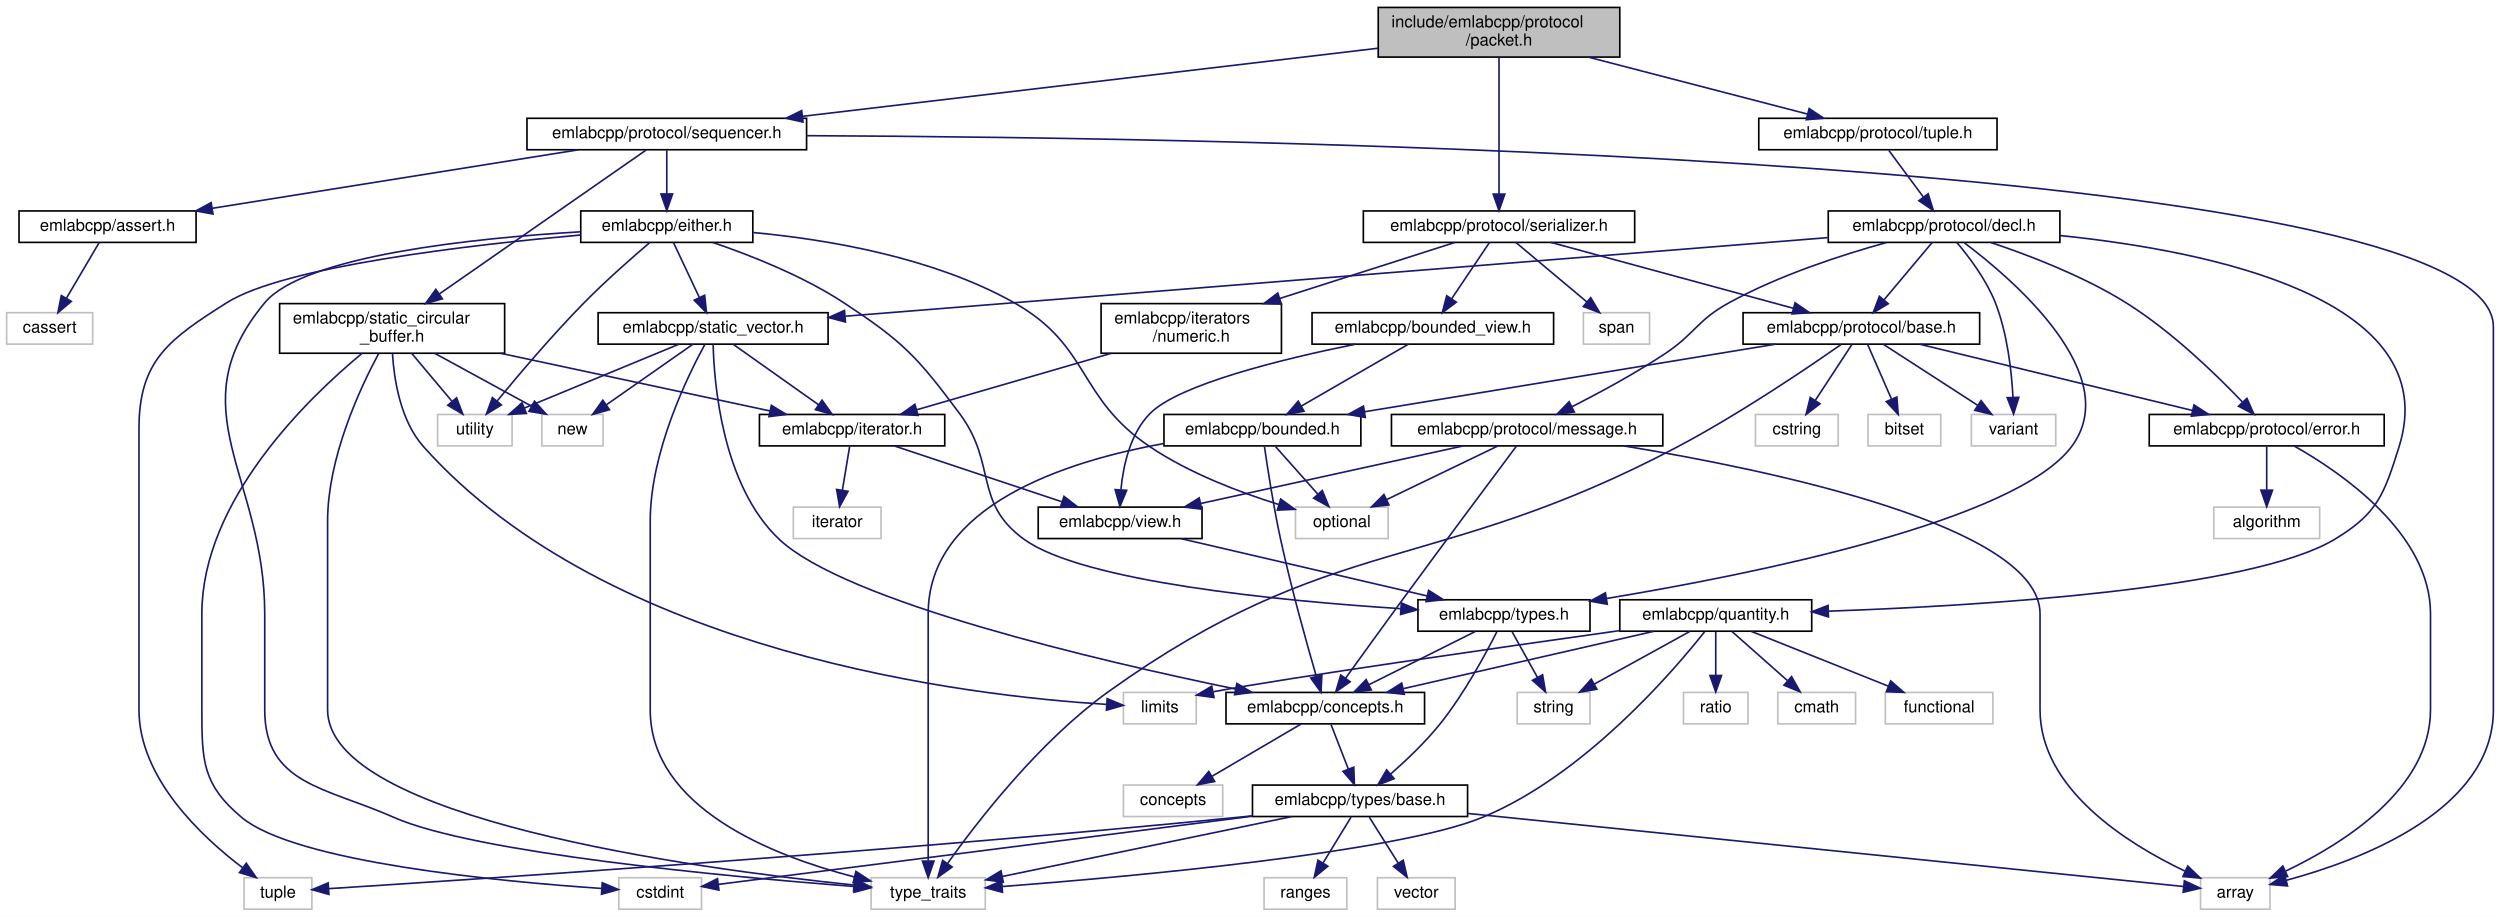
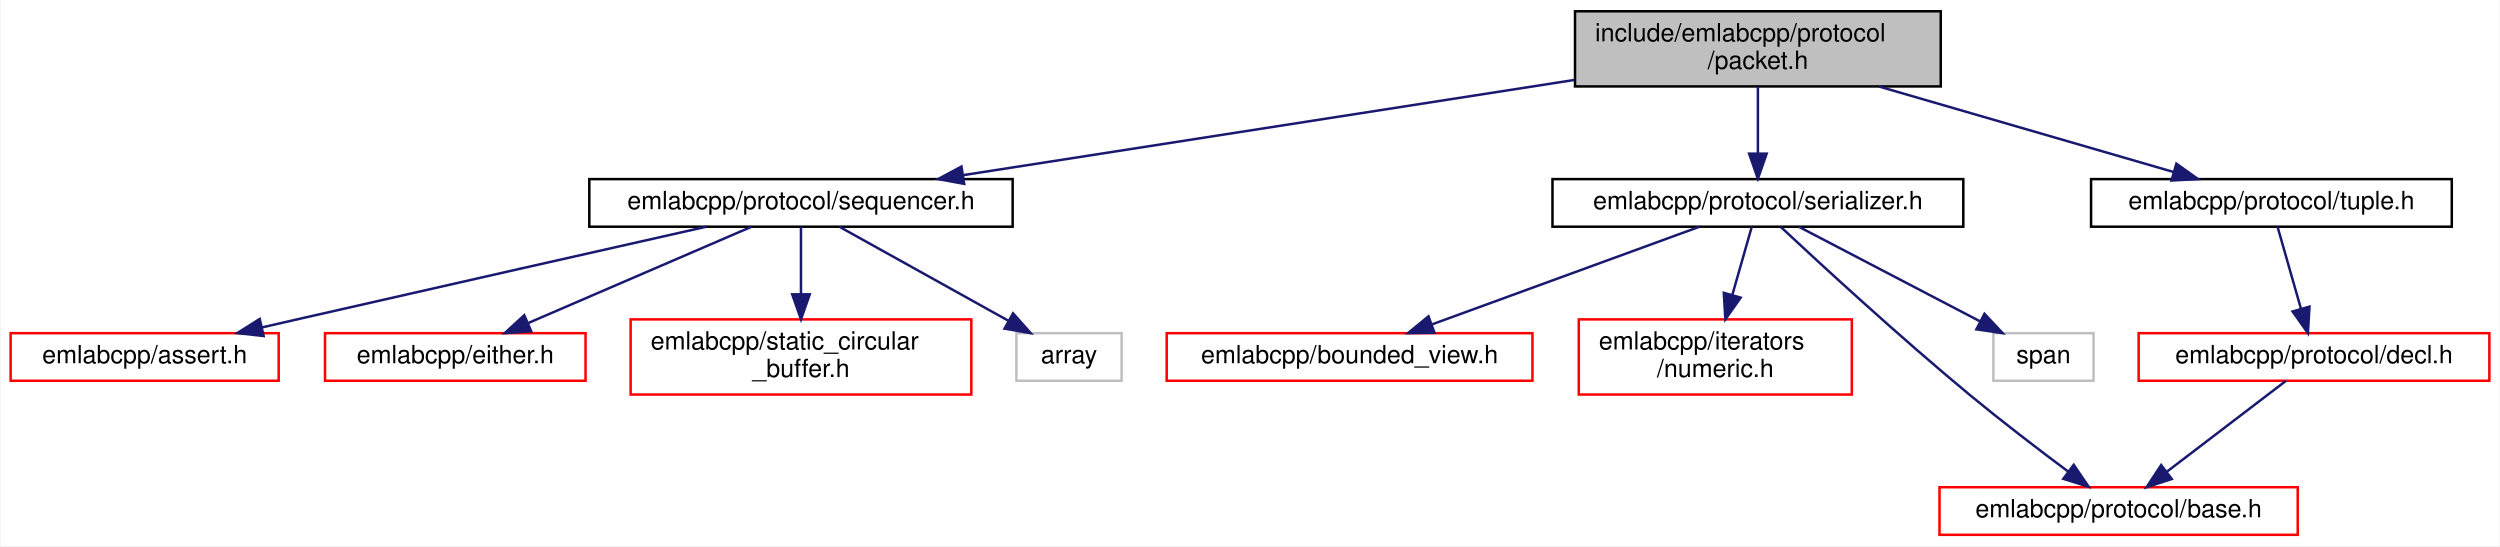
- <svg xmlns="http://www.w3.org/2000/svg" xmlns:xlink="http://www.w3.org/1999/xlink" width="1511pt" height="554pt" viewBox="0.00 0.00 1511.00 554.00">
-   <g id="graph0" class="graph" transform="scale(1 1) rotate(0) translate(4 550)">
-     <polygon fill="white" stroke="transparent" points="-4,4 -4,-550 1507,-550 1507,4 -4,4" />
+ <svg xmlns="http://www.w3.org/2000/svg" xmlns:xlink="http://www.w3.org/1999/xlink" width="998pt" height="218pt" viewBox="0.00 0.00 997.50 218.00">
+   <g id="graph0" class="graph" transform="scale(1 1) rotate(0) translate(4 214)">
+     <polygon fill="white" stroke="transparent" points="-4,4 -4,-214 993.5,-214 993.5,4 -4,4" />
    <g id="node1" class="node">
      <g id="a_node1">
        <a xlink:title=" ">
-           <polygon fill="#bfbfbf" stroke="black" points="829,-515.5 829,-545.5 975,-545.5 975,-515.5 829,-515.5" />
-           <text text-anchor="start" x="837" y="-533.5" font-family="Helvetica,sans-Serif" font-size="10.00">include/emlabcpp/protocol</text>
-           <text text-anchor="middle" x="902" y="-522.5" font-family="Helvetica,sans-Serif" font-size="10.00">/packet.h</text>
+           <polygon fill="#bfbfbf" stroke="black" points="624.5,-179.5 624.5,-209.5 770.5,-209.5 770.5,-179.5 624.5,-179.5" />
+           <text text-anchor="start" x="632.5" y="-197.5" font-family="Helvetica,sans-Serif" font-size="10.00">include/emlabcpp/protocol</text>
+           <text text-anchor="middle" x="697.5" y="-186.5" font-family="Helvetica,sans-Serif" font-size="10.00">/packet.h</text>
        </a>
      </g>
    </g>
    <g id="node2" class="node">
      <g id="a_node2">
        <a xlink:href="sequencer_8h.html" target="_top" xlink:title=" ">
-           <polygon fill="white" stroke="black" points="314.5,-459.5 314.5,-478.5 483.5,-478.5 483.5,-459.5 314.5,-459.5" />
-           <text text-anchor="middle" x="399" y="-466.5" font-family="Helvetica,sans-Serif" font-size="10.00">emlabcpp/protocol/sequencer.h</text>
+           <polygon fill="white" stroke="black" points="231,-123.5 231,-142.5 400,-142.5 400,-123.5 231,-123.5" />
+           <text text-anchor="middle" x="315.5" y="-130.5" font-family="Helvetica,sans-Serif" font-size="10.00">emlabcpp/protocol/sequencer.h</text>
        </a>
      </g>
    </g>
    <g id="edge1" class="edge">
-       <path fill="none" stroke="midnightblue" d="M828.86,-520.85C736.36,-509.91 577.54,-491.12 481.01,-479.7" />
-       <polygon fill="midnightblue" stroke="midnightblue" points="481.35,-476.22 471.01,-478.52 480.53,-483.17 481.35,-476.22" />
+       <path fill="none" stroke="midnightblue" d="M624.3,-182.1C553.72,-171.11 447.94,-154.63 380.33,-144.1" />
+       <polygon fill="midnightblue" stroke="midnightblue" points="380.65,-140.6 370.23,-142.52 379.57,-147.52 380.65,-140.6" />
    </g>
-     <g id="node26" class="node">
-       <g id="a_node26">
+     <g id="node7" class="node">
+       <g id="a_node7">
        <a xlink:href="serializer_8h.html" target="_top" xlink:title=" ">
-           <polygon fill="white" stroke="black" points="820,-403.5 820,-422.5 984,-422.5 984,-403.5 820,-403.5" />
-           <text text-anchor="middle" x="902" y="-410.5" font-family="Helvetica,sans-Serif" font-size="10.00">emlabcpp/protocol/serializer.h</text>
+           <polygon fill="white" stroke="black" points="615.5,-123.5 615.5,-142.5 779.5,-142.5 779.5,-123.5 615.5,-123.5" />
+           <text text-anchor="middle" x="697.5" y="-130.5" font-family="Helvetica,sans-Serif" font-size="10.00">emlabcpp/protocol/serializer.h</text>
        </a>
      </g>
    </g>
-     <g id="edge38" class="edge">
-       <path fill="none" stroke="midnightblue" d="M902,-515.34C902,-494.62 902,-456.02 902,-432.9" />
-       <polygon fill="midnightblue" stroke="midnightblue" points="905.5,-432.67 902,-422.67 898.5,-432.67 905.5,-432.67" />
+     <g id="edge6" class="edge">
+       <path fill="none" stroke="midnightblue" d="M697.5,-179.4C697.5,-171.47 697.5,-161.46 697.5,-152.86" />
+       <polygon fill="midnightblue" stroke="midnightblue" points="701,-152.66 697.5,-142.66 694,-152.66 701,-152.66" />
    </g>
-     <g id="node37" class="node">
-       <g id="a_node37">
+     <g id="node12" class="node">
+       <g id="a_node12">
        <a xlink:href="tuple_8h.html" target="_top" xlink:title=" ">
-           <polygon fill="white" stroke="black" points="1059,-459.5 1059,-478.5 1203,-478.5 1203,-459.5 1059,-459.5" />
-           <text text-anchor="middle" x="1131" y="-466.5" font-family="Helvetica,sans-Serif" font-size="10.00">emlabcpp/protocol/tuple.h</text>
+           <polygon fill="white" stroke="black" points="830.5,-123.5 830.5,-142.5 974.5,-142.5 974.5,-123.5 830.5,-123.5" />
+           <text text-anchor="middle" x="902.5" y="-130.5" font-family="Helvetica,sans-Serif" font-size="10.00">emlabcpp/protocol/tuple.h</text>
        </a>
      </g>
    </g>
-     <g id="edge57" class="edge">
-       <path fill="none" stroke="midnightblue" d="M955.98,-515.47C996.35,-504.99 1050.8,-490.84 1088.19,-481.12" />
-       <polygon fill="midnightblue" stroke="midnightblue" points="1089.46,-484.41 1098.26,-478.51 1087.7,-477.63 1089.46,-484.41" />
+     <g id="edge11" class="edge">
+       <path fill="none" stroke="midnightblue" d="M745.82,-179.47C781.65,-169.08 829.88,-155.08 863.32,-145.37" />
+       <polygon fill="midnightblue" stroke="midnightblue" points="864.56,-148.66 873.19,-142.51 862.61,-141.93 864.56,-148.66" />
    </g>
    <g id="node3" class="node">
      <g id="a_node3">
        <a xlink:href="assert_8h.html" target="_top" xlink:title=" ">
-           <polygon fill="white" stroke="black" points="7.5,-403.5 7.5,-422.5 114.5,-422.5 114.5,-403.5 7.5,-403.5" />
-           <text text-anchor="middle" x="61" y="-410.5" font-family="Helvetica,sans-Serif" font-size="10.00">emlabcpp/assert.h</text>
+           <polygon fill="white" stroke="red" points="0,-62 0,-81 107,-81 107,-62 0,-62" />
+           <text text-anchor="middle" x="53.5" y="-69" font-family="Helvetica,sans-Serif" font-size="10.00">emlabcpp/assert.h</text>
        </a>
      </g>
    </g>
    <g id="edge2" class="edge">
-       <path fill="none" stroke="midnightblue" d="M345.44,-459.44C285.37,-449.85 188.01,-434.29 124.24,-424.1" />
-       <polygon fill="midnightblue" stroke="midnightblue" points="124.73,-420.64 114.31,-422.52 123.63,-427.55 124.73,-420.64" />
+       <path fill="none" stroke="midnightblue" d="M277.71,-123.5C237.67,-114.48 172.62,-99.8 116.5,-87 111.23,-85.8 105.72,-84.54 100.24,-83.28" />
+       <polygon fill="midnightblue" stroke="midnightblue" points="101,-79.86 90.47,-81.03 99.43,-86.68 101,-79.86" />
+     </g>
+     <g id="node4" class="node">
+       <g id="a_node4">
+         <a xlink:href="either_8h.html" target="_top" xlink:title=" ">
+           <polygon fill="white" stroke="red" points="125.5,-62 125.5,-81 229.5,-81 229.5,-62 125.5,-62" />
+           <text text-anchor="middle" x="177.5" y="-69" font-family="Helvetica,sans-Serif" font-size="10.00">emlabcpp/either.h</text>
+         </a>
+       </g>
+     </g>
+     <g id="edge3" class="edge">
+       <path fill="none" stroke="midnightblue" d="M295.73,-123.48C272.36,-113.4 233.29,-96.55 206.5,-85" />
+       <polygon fill="midnightblue" stroke="midnightblue" points="207.8,-81.75 197.24,-81.01 205.03,-88.18 207.8,-81.75" />
    </g>
    <g id="node5" class="node">
      <g id="a_node5">
-         <a xlink:href="either_8h.html" target="_top" xlink:title=" ">
-           <polygon fill="white" stroke="black" points="347,-403.5 347,-422.5 451,-422.5 451,-403.5 347,-403.5" />
-           <text text-anchor="middle" x="399" y="-410.5" font-family="Helvetica,sans-Serif" font-size="10.00">emlabcpp/either.h</text>
+         <a xlink:href="static__circular__buffer_8h.html" target="_top" xlink:title=" ">
+           <polygon fill="white" stroke="red" points="247.5,-56.5 247.5,-86.5 383.5,-86.5 383.5,-56.5 247.5,-56.5" />
+           <text text-anchor="start" x="255.5" y="-74.5" font-family="Helvetica,sans-Serif" font-size="10.00">emlabcpp/static_circular</text>
+           <text text-anchor="middle" x="315.5" y="-63.5" font-family="Helvetica,sans-Serif" font-size="10.00">_buffer.h</text>
        </a>
      </g>
    </g>
    <g id="edge4" class="edge">
-       <path fill="none" stroke="midnightblue" d="M399,-459.08C399,-452.01 399,-441.86 399,-432.99" />
-       <polygon fill="midnightblue" stroke="midnightblue" points="402.5,-432.75 399,-422.75 395.5,-432.75 402.5,-432.75" />
-     </g>
-     <g id="node9" class="node">
-       <g id="a_node9">
-         <a xlink:title=" ">
-           <polygon fill="white" stroke="#bfbfbf" points="1326,-0.5 1326,-19.5 1368,-19.5 1368,-0.5 1326,-0.5" />
-           <text text-anchor="middle" x="1347" y="-7.5" font-family="Helvetica,sans-Serif" font-size="10.00">array</text>
-         </a>
-       </g>
-     </g>
-     <g id="edge37" class="edge">
-       <path fill="none" stroke="midnightblue" d="M483.8,-468C742.31,-466.88 1503,-454.88 1503,-352.5 1503,-352.5 1503,-352.5 1503,-121 1503,-60.43 1423.49,-30.28 1378,-17.99" />
-       <polygon fill="midnightblue" stroke="midnightblue" points="1378.59,-14.53 1368.04,-15.43 1376.86,-21.31 1378.59,-14.53" />
-     </g>
-     <g id="node24" class="node">
-       <g id="a_node24">
-         <a xlink:href="static__circular__buffer_8h.html" target="_top" xlink:title=" ">
-           <polygon fill="white" stroke="black" points="165,-336.5 165,-366.5 301,-366.5 301,-336.5 165,-336.5" />
-           <text text-anchor="start" x="173" y="-354.5" font-family="Helvetica,sans-Serif" font-size="10.00">emlabcpp/static_circular</text>
-           <text text-anchor="middle" x="233" y="-343.5" font-family="Helvetica,sans-Serif" font-size="10.00">_buffer.h</text>
-         </a>
-       </g>
-     </g>
-     <g id="edge30" class="edge">
-       <path fill="none" stroke="midnightblue" d="M386.52,-459.32C360.14,-440.96 298.1,-397.8 261.47,-372.31" />
-       <polygon fill="midnightblue" stroke="midnightblue" points="263.39,-369.38 253.19,-366.55 259.4,-375.13 263.39,-369.38" />
-     </g>
-     <g id="node4" class="node">
-       <g id="a_node4">
-         <a xlink:title=" ">
-           <polygon fill="white" stroke="#bfbfbf" points="0,-342 0,-361 52,-361 52,-342 0,-342" />
-           <text text-anchor="middle" x="26" y="-349" font-family="Helvetica,sans-Serif" font-size="10.00">cassert</text>
-         </a>
-       </g>
-     </g>
-     <g id="edge3" class="edge">
-       <path fill="none" stroke="midnightblue" d="M55.99,-403.48C50.84,-394.73 42.69,-380.87 36.18,-369.81" />
-       <polygon fill="midnightblue" stroke="midnightblue" points="39.09,-367.85 31.01,-361.01 33.06,-371.4 39.09,-367.85" />
+       <path fill="none" stroke="midnightblue" d="M315.5,-123.48C315.5,-116.47 315.5,-106.19 315.5,-96.7" />
+       <polygon fill="midnightblue" stroke="midnightblue" points="319,-96.52 315.5,-86.52 312,-96.52 319,-96.52" />
    </g>
    <g id="node6" class="node">
      <g id="a_node6">
-         <a xlink:href="static__vector_8h.html" target="_top" xlink:title=" ">
-           <polygon fill="white" stroke="black" points="357.5,-342 357.5,-361 496.5,-361 496.5,-342 357.5,-342" />
-           <text text-anchor="middle" x="427" y="-349" font-family="Helvetica,sans-Serif" font-size="10.00">emlabcpp/static_vector.h</text>
+         <a xlink:title=" ">
+           <polygon fill="white" stroke="#bfbfbf" points="401.5,-62 401.5,-81 443.5,-81 443.5,-62 401.5,-62" />
+           <text text-anchor="middle" x="422.5" y="-69" font-family="Helvetica,sans-Serif" font-size="10.00">array</text>
        </a>
      </g>
    </g>
    <g id="edge5" class="edge">
-       <path fill="none" stroke="midnightblue" d="M403.01,-403.48C407.09,-394.82 413.52,-381.15 418.7,-370.15" />
-       <polygon fill="midnightblue" stroke="midnightblue" points="421.9,-371.55 423,-361.01 415.57,-368.57 421.9,-371.55" />
-     </g>
-     <g id="node12" class="node">
-       <g id="a_node12">
-         <a xlink:title=" ">
-           <polygon fill="white" stroke="#bfbfbf" points="143.5,-0.5 143.5,-19.5 184.5,-19.5 184.5,-0.5 143.5,-0.5" />
-           <text text-anchor="middle" x="164" y="-7.5" font-family="Helvetica,sans-Serif" font-size="10.00">tuple</text>
-         </a>
-       </g>
-     </g>
-     <g id="edge27" class="edge">
-       <path fill="none" stroke="midnightblue" d="M346.93,-407.97C279.85,-401.98 167.72,-389 133,-367 98.21,-344.96 80,-332.18 80,-291 80,-291 80,-291 80,-121 80,-79.73 117.81,-44.32 142.69,-25.49" />
-       <polygon fill="midnightblue" stroke="midnightblue" points="144.85,-28.25 150.88,-19.54 140.73,-22.59 144.85,-28.25" />
-     </g>
-     <g id="node13" class="node">
-       <g id="a_node13">
-         <a xlink:title=" ">
-           <polygon fill="white" stroke="#bfbfbf" points="522.5,-0.5 522.5,-19.5 591.5,-19.5 591.5,-0.5 522.5,-0.5" />
-           <text text-anchor="middle" x="557" y="-7.5" font-family="Helvetica,sans-Serif" font-size="10.00">type_traits</text>
-         </a>
-       </g>
-     </g>
-     <g id="edge28" class="edge">
-       <path fill="none" stroke="midnightblue" d="M346.97,-409.91C282.96,-406.11 179.8,-395.61 156,-367 102.57,-302.76 156,-262.56 156,-179 156,-179 156,-179 156,-121 156,-75.87 192.73,-74.26 234,-56 282.89,-34.37 435.45,-20.16 512.1,-14.2" />
-       <polygon fill="midnightblue" stroke="midnightblue" points="512.69,-17.66 522.39,-13.41 512.16,-10.68 512.69,-17.66" />
-     </g>
-     <g id="node18" class="node">
-       <g id="a_node18">
-         <a xlink:href="types_8h.html" target="_top" xlink:title=" ">
-           <polygon fill="white" stroke="black" points="853,-168.5 853,-187.5 957,-187.5 957,-168.5 853,-168.5" />
-           <text text-anchor="middle" x="905" y="-175.5" font-family="Helvetica,sans-Serif" font-size="10.00">emlabcpp/types.h</text>
-         </a>
-       </g>
-     </g>
-     <g id="edge25" class="edge">
-       <path fill="none" stroke="midnightblue" d="M426.75,-403.47C449.2,-395.85 481.07,-383.37 506,-367 542,-343.37 550.26,-334.52 576,-300 598.69,-269.56 584.22,-246.22 615,-224 650.41,-198.44 768.45,-186.93 842.57,-182.12" />
-       <polygon fill="midnightblue" stroke="midnightblue" points="842.96,-185.6 852.72,-181.48 842.52,-178.61 842.96,-185.6" />
-     </g>
-     <g id="node22" class="node">
-       <g id="a_node22">
-         <a xlink:title=" ">
-           <polygon fill="white" stroke="#bfbfbf" points="260.5,-280.5 260.5,-299.5 305.5,-299.5 305.5,-280.5 260.5,-280.5" />
-           <text text-anchor="middle" x="283" y="-287.5" font-family="Helvetica,sans-Serif" font-size="10.00">utility</text>
-         </a>
-       </g>
-     </g>
-     <g id="edge29" class="edge">
-       <path fill="none" stroke="midnightblue" d="M388.7,-403.39C378.35,-394.58 362.1,-380.33 349,-367 329.78,-347.44 309.32,-323.3 296.37,-307.54" />
-       <polygon fill="midnightblue" stroke="midnightblue" points="299.03,-305.27 290,-299.74 293.61,-309.7 299.03,-305.27" />
-     </g>
-     <g id="node23" class="node">
-       <g id="a_node23">
-         <a xlink:title=" ">
-           <polygon fill="white" stroke="#bfbfbf" points="779,-224.5 779,-243.5 835,-243.5 835,-224.5 779,-224.5" />
-           <text text-anchor="middle" x="807" y="-231.5" font-family="Helvetica,sans-Serif" font-size="10.00">optional</text>
-         </a>
-       </g>
-     </g>
-     <g id="edge26" class="edge">
-       <path fill="none" stroke="midnightblue" d="M451.25,-409.45C495.7,-405.32 559.95,-394.63 609,-367 655.29,-340.92 646.92,-309.67 691,-280 714.83,-263.96 745.21,-252.44 768.9,-245.07" />
-       <polygon fill="midnightblue" stroke="midnightblue" points="770.03,-248.39 778.61,-242.17 768.02,-241.68 770.03,-248.39" />
-     </g>
-     <g id="node7" class="node">
-       <g id="a_node7">
-         <a xlink:href="concepts_8h.html" target="_top" xlink:title=" ">
-           <polygon fill="white" stroke="black" points="737,-112.5 737,-131.5 857,-131.5 857,-112.5 737,-112.5" />
-           <text text-anchor="middle" x="797" y="-119.5" font-family="Helvetica,sans-Serif" font-size="10.00">emlabcpp/concepts.h</text>
-         </a>
-       </g>
-     </g>
-     <g id="edge6" class="edge">
-       <path fill="none" stroke="midnightblue" d="M427.02,-341.96C427.55,-319.21 432.26,-256.66 467,-224 507.13,-186.28 659.79,-150.65 742.68,-133.56" />
-       <polygon fill="midnightblue" stroke="midnightblue" points="743.57,-136.95 752.67,-131.52 742.17,-130.09 743.57,-136.95" />
-     </g>
-     <g id="edge23" class="edge">
-       <path fill="none" stroke="midnightblue" d="M422.03,-341.84C411.73,-323.03 389,-276.8 389,-235 389,-235 389,-235 389,-121 389,-61.97 462.51,-32.9 512.27,-19.99" />
-       <polygon fill="midnightblue" stroke="midnightblue" points="513.32,-23.33 522.19,-17.54 511.64,-16.54 513.32,-23.33" />
-     </g>
-     <g id="node16" class="node">
-       <g id="a_node16">
-         <a xlink:href="iterator_8h.html" target="_top" xlink:title=" ">
-           <polygon fill="white" stroke="black" points="455,-280.5 455,-299.5 567,-299.5 567,-280.5 455,-280.5" />
-           <text text-anchor="middle" x="511" y="-287.5" font-family="Helvetica,sans-Serif" font-size="10.00">emlabcpp/iterator.h</text>
-         </a>
-       </g>
-     </g>
-     <g id="edge15" class="edge">
-       <path fill="none" stroke="midnightblue" d="M439.04,-341.98C452.51,-332.43 474.57,-316.81 490.72,-305.37" />
-       <polygon fill="midnightblue" stroke="midnightblue" points="492.85,-308.15 498.99,-299.51 488.8,-302.43 492.85,-308.15" />
-     </g>
-     <g id="node21" class="node">
-       <g id="a_node21">
-         <a xlink:title=" ">
-           <polygon fill="white" stroke="#bfbfbf" points="323.5,-280.5 323.5,-299.5 360.5,-299.5 360.5,-280.5 323.5,-280.5" />
-           <text text-anchor="middle" x="342" y="-287.5" font-family="Helvetica,sans-Serif" font-size="10.00">new</text>
-         </a>
-       </g>
-     </g>
-     <g id="edge22" class="edge">
-       <path fill="none" stroke="midnightblue" d="M414.82,-341.98C401.19,-332.43 378.87,-316.81 362.53,-305.37" />
-       <polygon fill="midnightblue" stroke="midnightblue" points="364.36,-302.38 354.16,-299.51 360.34,-308.11 364.36,-302.38" />
-     </g>
-     <g id="edge24" class="edge">
-       <path fill="none" stroke="midnightblue" d="M406.37,-341.98C381.88,-331.86 340.85,-314.9 312.89,-303.35" />
-       <polygon fill="midnightblue" stroke="midnightblue" points="314.17,-300.09 303.59,-299.51 311.5,-306.56 314.17,-300.09" />
+       <path fill="none" stroke="midnightblue" d="M330.83,-123.48C348.47,-113.67 377.66,-97.43 398.36,-85.92" />
+       <polygon fill="midnightblue" stroke="midnightblue" points="400.16,-88.93 407.2,-81.01 396.76,-82.81 400.16,-88.93" />
    </g>
    <g id="node8" class="node">
      <g id="a_node8">
-         <a xlink:href="types_2base_8h.html" target="_top" xlink:title=" ">
-           <polygon fill="white" stroke="black" points="753,-56.5 753,-75.5 883,-75.5 883,-56.5 753,-56.5" />
-           <text text-anchor="middle" x="818" y="-63.5" font-family="Helvetica,sans-Serif" font-size="10.00">emlabcpp/types/base.h</text>
+         <a xlink:href="bounded__view_8h.html" target="_top" xlink:title=" ">
+           <polygon fill="white" stroke="red" points="461.5,-62 461.5,-81 607.5,-81 607.5,-62 461.5,-62" />
+           <text text-anchor="middle" x="534.5" y="-69" font-family="Helvetica,sans-Serif" font-size="10.00">emlabcpp/bounded_view.h</text>
        </a>
      </g>
    </g>
    <g id="edge7" class="edge">
-       <path fill="none" stroke="midnightblue" d="M800.47,-112.08C803.31,-104.77 807.43,-94.18 810.96,-85.1" />
-       <polygon fill="midnightblue" stroke="midnightblue" points="814.23,-86.34 814.6,-75.75 807.71,-83.8 814.23,-86.34" />
+       <path fill="none" stroke="midnightblue" d="M674.15,-123.48C646.19,-113.27 599.17,-96.11 567.51,-84.55" />
+       <polygon fill="midnightblue" stroke="midnightblue" points="568.4,-81.15 557.81,-81.01 566,-87.73 568.4,-81.15" />
    </g>
-     <g id="node15" class="node">
-       <g id="a_node15">
-         <a xlink:title=" ">
-           <polygon fill="white" stroke="#bfbfbf" points="675,-56.5 675,-75.5 735,-75.5 735,-56.5 675,-56.5" />
-           <text text-anchor="middle" x="705" y="-63.5" font-family="Helvetica,sans-Serif" font-size="10.00">concepts</text>
+     <g id="node9" class="node">
+       <g id="a_node9">
+         <a xlink:href="numeric_8h.html" target="_top" xlink:title=" ">
+           <polygon fill="white" stroke="red" points="626,-56.5 626,-86.5 735,-86.5 735,-56.5 626,-56.5" />
+           <text text-anchor="start" x="634" y="-74.5" font-family="Helvetica,sans-Serif" font-size="10.00">emlabcpp/iterators</text>
+           <text text-anchor="middle" x="680.5" y="-63.5" font-family="Helvetica,sans-Serif" font-size="10.00">/numeric.h</text>
        </a>
      </g>
    </g>
-     <g id="edge14" class="edge">
-       <path fill="none" stroke="midnightblue" d="M782.22,-112.32C767.73,-103.82 745.43,-90.73 728.51,-80.8" />
-       <polygon fill="midnightblue" stroke="midnightblue" points="730.14,-77.7 719.74,-75.65 726.6,-83.74 730.14,-77.7" />
-     </g>
    <g id="edge8" class="edge">
-       <path fill="none" stroke="midnightblue" d="M883.13,-58.35C997.81,-46.65 1231.58,-22.78 1315.85,-14.18" />
-       <polygon fill="midnightblue" stroke="midnightblue" points="1316.23,-17.66 1325.82,-13.16 1315.51,-10.7 1316.23,-17.66" />
+       <path fill="none" stroke="midnightblue" d="M695.06,-123.48C693.04,-116.4 690.06,-105.97 687.33,-96.39" />
+       <polygon fill="midnightblue" stroke="midnightblue" points="690.62,-95.18 684.51,-86.52 683.89,-97.1 690.62,-95.18" />
    </g>
    <g id="node10" class="node">
      <g id="a_node10">
-         <a xlink:title=" ">
-           <polygon fill="white" stroke="#bfbfbf" points="370,-0.5 370,-19.5 420,-19.5 420,-0.5 370,-0.5" />
-           <text text-anchor="middle" x="395" y="-7.5" font-family="Helvetica,sans-Serif" font-size="10.00">cstdint</text>
+         <a xlink:href="protocol_2base_8h.html" target="_top" xlink:title=" ">
+           <polygon fill="white" stroke="red" points="770,-0.5 770,-19.5 913,-19.5 913,-0.5 770,-0.5" />
+           <text text-anchor="middle" x="841.5" y="-7.5" font-family="Helvetica,sans-Serif" font-size="10.00">emlabcpp/protocol/base.h</text>
        </a>
      </g>
    </g>
    <g id="edge9" class="edge">
-       <path fill="none" stroke="midnightblue" d="M752.83,-56.68C662.24,-45.12 501.37,-24.58 430.36,-15.51" />
-       <polygon fill="midnightblue" stroke="midnightblue" points="430.52,-12.01 420.16,-14.21 429.64,-18.95 430.52,-12.01" />
+       <path fill="none" stroke="midnightblue" d="M706.72,-123.32C722.11,-108.95 754.12,-79.45 782.5,-56 795.16,-45.54 809.85,-34.33 821.4,-25.72" />
+       <polygon fill="midnightblue" stroke="midnightblue" points="823.58,-28.46 829.54,-19.7 819.42,-22.84 823.58,-28.46" />
    </g>
    <g id="node11" class="node">
      <g id="a_node11">
        <a xlink:title=" ">
-           <polygon fill="white" stroke="#bfbfbf" points="760,-0.5 760,-19.5 810,-19.5 810,-0.5 760,-0.5" />
-           <text text-anchor="middle" x="785" y="-7.5" font-family="Helvetica,sans-Serif" font-size="10.00">ranges</text>
+           <polygon fill="white" stroke="#bfbfbf" points="791.5,-62 791.5,-81 831.5,-81 831.5,-62 791.5,-62" />
+           <text text-anchor="middle" x="811.5" y="-69" font-family="Helvetica,sans-Serif" font-size="10.00">span</text>
        </a>
      </g>
    </g>
    <g id="edge10" class="edge">
-       <path fill="none" stroke="midnightblue" d="M812.55,-56.08C807.99,-48.61 801.33,-37.72 795.71,-28.52" />
-       <polygon fill="midnightblue" stroke="midnightblue" points="798.55,-26.46 790.35,-19.75 792.58,-30.11 798.55,-26.46" />
+       <path fill="none" stroke="midnightblue" d="M713.83,-123.48C732.71,-113.62 764.01,-97.29 786.08,-85.77" />
+       <polygon fill="midnightblue" stroke="midnightblue" points="787.95,-88.74 795.2,-81.01 784.71,-82.53 787.95,-88.74" />
    </g>
-     <g id="edge11" class="edge">
-       <path fill="none" stroke="midnightblue" d="M752.65,-56.89C749.73,-56.58 746.83,-56.28 744,-56 534.38,-35.13 281.31,-18.4 194.75,-12.91" />
-       <polygon fill="midnightblue" stroke="midnightblue" points="194.78,-9.41 184.58,-12.27 194.34,-16.39 194.78,-9.41" />
-     </g>
-     <g id="edge12" class="edge">
-       <path fill="none" stroke="midnightblue" d="M776.64,-56.44C729,-46.59 651.01,-30.45 601.91,-20.29" />
-       <polygon fill="midnightblue" stroke="midnightblue" points="602.4,-16.82 591.9,-18.22 600.98,-23.67 602.4,-16.82" />
-     </g>
-     <g id="node14" class="node">
-       <g id="a_node14">
-         <a xlink:title=" ">
-           <polygon fill="white" stroke="#bfbfbf" points="828.5,-0.5 828.5,-19.5 875.5,-19.5 875.5,-0.5 828.5,-0.5" />
-           <text text-anchor="middle" x="852" y="-7.5" font-family="Helvetica,sans-Serif" font-size="10.00">vector</text>
+     <g id="node13" class="node">
+       <g id="a_node13">
+         <a xlink:href="decl_8h.html" target="_top" xlink:title=" ">
+           <polygon fill="white" stroke="red" points="849.5,-62 849.5,-81 989.5,-81 989.5,-62 849.5,-62" />
+           <text text-anchor="middle" x="919.5" y="-69" font-family="Helvetica,sans-Serif" font-size="10.00">emlabcpp/protocol/decl.h</text>
        </a>
      </g>
    </g>
+     <g id="edge12" class="edge">
+       <path fill="none" stroke="midnightblue" d="M904.94,-123.48C907.36,-114.99 911.16,-101.7 914.27,-90.82" />
+       <polygon fill="midnightblue" stroke="midnightblue" points="917.69,-91.59 917.07,-81.01 910.96,-89.66 917.69,-91.59" />
+     </g>
    <g id="edge13" class="edge">
-       <path fill="none" stroke="midnightblue" d="M823.61,-56.08C828.37,-48.53 835.32,-37.49 841.15,-28.23" />
-       <polygon fill="midnightblue" stroke="midnightblue" points="844.12,-30.08 846.49,-19.75 838.2,-26.35 844.12,-30.08" />
-     </g>
-     <g id="node17" class="node">
-       <g id="a_node17">
-         <a xlink:href="view_8h.html" target="_top" xlink:title=" ">
-           <polygon fill="white" stroke="black" points="623.5,-224.5 623.5,-243.5 722.5,-243.5 722.5,-224.5 623.5,-224.5" />
-           <text text-anchor="middle" x="673" y="-231.5" font-family="Helvetica,sans-Serif" font-size="10.00">emlabcpp/view.h</text>
-         </a>
-       </g>
-     </g>
-     <g id="edge16" class="edge">
-       <path fill="none" stroke="midnightblue" d="M536.67,-280.44C563.92,-271.36 607.18,-256.94 637.65,-246.78" />
-       <polygon fill="midnightblue" stroke="midnightblue" points="639.07,-250 647.45,-243.52 636.86,-243.36 639.07,-250" />
-     </g>
-     <g id="node20" class="node">
-       <g id="a_node20">
-         <a xlink:title=" ">
-           <polygon fill="white" stroke="#bfbfbf" points="475.5,-224.5 475.5,-243.5 528.5,-243.5 528.5,-224.5 475.5,-224.5" />
-           <text text-anchor="middle" x="502" y="-231.5" font-family="Helvetica,sans-Serif" font-size="10.00">iterator</text>
-         </a>
-       </g>
-     </g>
-     <g id="edge21" class="edge">
-       <path fill="none" stroke="midnightblue" d="M509.51,-280.08C508.32,-272.93 506.61,-262.64 505.12,-253.69" />
-       <polygon fill="midnightblue" stroke="midnightblue" points="508.55,-253.04 503.46,-243.75 501.65,-254.19 508.55,-253.04" />
-     </g>
-     <g id="edge17" class="edge">
-       <path fill="none" stroke="midnightblue" d="M709.76,-224.44C750.06,-215.06 814.81,-199.99 858.58,-189.8" />
-       <polygon fill="midnightblue" stroke="midnightblue" points="859.46,-193.19 868.41,-187.52 857.88,-186.37 859.46,-193.19" />
-     </g>
-     <g id="edge18" class="edge">
-       <path fill="none" stroke="midnightblue" d="M887.65,-168.32C870.33,-159.66 843.48,-146.24 823.5,-136.25" />
-       <polygon fill="midnightblue" stroke="midnightblue" points="824.82,-133 814.31,-131.65 821.69,-139.26 824.82,-133" />
-     </g>
-     <g id="edge19" class="edge">
-       <path fill="none" stroke="midnightblue" d="M900.66,-168.09C894.11,-155.08 880.88,-130.43 866,-112 857.23,-101.14 845.9,-90.39 836.45,-82.13" />
-       <polygon fill="midnightblue" stroke="midnightblue" points="838.62,-79.38 828.73,-75.56 834.08,-84.71 838.62,-79.38" />
-     </g>
-     <g id="node19" class="node">
-       <g id="a_node19">
-         <a xlink:title=" ">
-           <polygon fill="white" stroke="#bfbfbf" points="913,-112.5 913,-131.5 957,-131.5 957,-112.5 913,-112.5" />
-           <text text-anchor="middle" x="935" y="-119.5" font-family="Helvetica,sans-Serif" font-size="10.00">string</text>
-         </a>
-       </g>
-     </g>
-     <g id="edge20" class="edge">
-       <path fill="none" stroke="midnightblue" d="M909.95,-168.08C914.1,-160.61 920.15,-149.72 925.27,-140.52" />
-       <polygon fill="midnightblue" stroke="midnightblue" points="928.34,-142.19 930.14,-131.75 922.22,-138.79 928.34,-142.19" />
-     </g>
-     <g id="edge32" class="edge">
-       <path fill="none" stroke="midnightblue" d="M214.78,-336.4C182.35,-309.56 118,-247.65 118,-179 118,-179 118,-179 118,-121 118,-90.2 118.38,-75.76 142,-56 174.51,-28.81 298.14,-17.19 359.71,-13.01" />
-       <polygon fill="midnightblue" stroke="midnightblue" points="359.99,-16.5 369.75,-12.36 359.54,-9.51 359.99,-16.5" />
-     </g>
-     <g id="edge35" class="edge">
-       <path fill="none" stroke="midnightblue" d="M224.92,-336.43C213.5,-315.18 194,-273.31 194,-235 194,-235 194,-235 194,-121 194,-55.24 414.94,-25.14 512.09,-15.08" />
-       <polygon fill="midnightblue" stroke="midnightblue" points="512.6,-18.54 522.19,-14.06 511.89,-11.58 512.6,-18.54" />
-     </g>
-     <g id="edge31" class="edge">
-       <path fill="none" stroke="midnightblue" d="M298.53,-336.47C348.38,-325.81 415.91,-311.35 461.34,-301.63" />
-       <polygon fill="midnightblue" stroke="midnightblue" points="462.21,-305.02 471.26,-299.51 460.74,-298.18 462.21,-305.02" />
-     </g>
-     <g id="edge34" class="edge">
-       <path fill="none" stroke="midnightblue" d="M258.83,-336.4C276.47,-326.77 299.7,-314.09 317.13,-304.58" />
-       <polygon fill="midnightblue" stroke="midnightblue" points="319.04,-307.52 326.14,-299.66 315.69,-301.38 319.04,-307.52" />
-     </g>
-     <g id="edge36" class="edge">
-       <path fill="none" stroke="midnightblue" d="M244.85,-336.4C252.11,-327.75 261.45,-316.64 269.07,-307.58" />
-       <polygon fill="midnightblue" stroke="midnightblue" points="271.97,-309.57 275.72,-299.66 266.61,-305.06 271.97,-309.57" />
-     </g>
-     <g id="node25" class="node">
-       <g id="a_node25">
-         <a xlink:title=" ">
-           <polygon fill="white" stroke="#bfbfbf" points="675,-112.5 675,-131.5 719,-131.5 719,-112.5 675,-112.5" />
-           <text text-anchor="middle" x="697" y="-119.5" font-family="Helvetica,sans-Serif" font-size="10.00">limits</text>
-         </a>
-       </g>
-     </g>
-     <g id="edge33" class="edge">
-       <path fill="none" stroke="midnightblue" d="M233.2,-336.31C234.16,-320.68 237.99,-295.7 252,-280 363.98,-154.52 582.51,-129.33 664.71,-124.27" />
-       <polygon fill="midnightblue" stroke="midnightblue" points="665.14,-127.75 674.93,-123.7 664.75,-120.76 665.14,-127.75" />
-     </g>
-     <g id="node27" class="node">
-       <g id="a_node27">
-         <a xlink:href="bounded__view_8h.html" target="_top" xlink:title=" ">
-           <polygon fill="white" stroke="black" points="789,-342 789,-361 935,-361 935,-342 789,-342" />
-           <text text-anchor="middle" x="862" y="-349" font-family="Helvetica,sans-Serif" font-size="10.00">emlabcpp/bounded_view.h</text>
-         </a>
-       </g>
-     </g>
-     <g id="edge39" class="edge">
-       <path fill="none" stroke="midnightblue" d="M896.27,-403.48C890.33,-394.64 880.88,-380.59 873.41,-369.48" />
-       <polygon fill="midnightblue" stroke="midnightblue" points="876.2,-367.36 867.72,-361.01 870.39,-371.26 876.2,-367.36" />
-     </g>
-     <g id="node29" class="node">
-       <g id="a_node29">
-         <a xlink:href="numeric_8h.html" target="_top" xlink:title=" ">
-           <polygon fill="white" stroke="black" points="661.5,-336.5 661.5,-366.5 770.5,-366.5 770.5,-336.5 661.5,-336.5" />
-           <text text-anchor="start" x="669.5" y="-354.5" font-family="Helvetica,sans-Serif" font-size="10.00">emlabcpp/iterators</text>
-           <text text-anchor="middle" x="716" y="-343.5" font-family="Helvetica,sans-Serif" font-size="10.00">/numeric.h</text>
-         </a>
-       </g>
-     </g>
-     <g id="edge45" class="edge">
-       <path fill="none" stroke="midnightblue" d="M875.35,-403.48C847.81,-394.66 804.06,-380.67 769.36,-369.57" />
-       <polygon fill="midnightblue" stroke="midnightblue" points="770.43,-366.24 759.84,-366.52 768.29,-372.9 770.43,-366.24" />
-     </g>
-     <g id="node30" class="node">
-       <g id="a_node30">
-         <a xlink:href="protocol_2base_8h.html" target="_top" xlink:title=" ">
-           <polygon fill="white" stroke="black" points="1049.5,-342 1049.5,-361 1192.5,-361 1192.5,-342 1049.5,-342" />
-           <text text-anchor="middle" x="1121" y="-349" font-family="Helvetica,sans-Serif" font-size="10.00">emlabcpp/protocol/base.h</text>
-         </a>
-       </g>
-     </g>
-     <g id="edge47" class="edge">
-       <path fill="none" stroke="midnightblue" d="M933.38,-403.48C971.92,-393 1037.41,-375.21 1079.92,-363.66" />
-       <polygon fill="midnightblue" stroke="midnightblue" points="1080.95,-367.01 1089.68,-361.01 1079.11,-360.25 1080.95,-367.01" />
-     </g>
-     <g id="node36" class="node">
-       <g id="a_node36">
-         <a xlink:title=" ">
-           <polygon fill="white" stroke="#bfbfbf" points="953,-342 953,-361 993,-361 993,-342 953,-342" />
-           <text text-anchor="middle" x="973" y="-349" font-family="Helvetica,sans-Serif" font-size="10.00">span</text>
-         </a>
-       </g>
-     </g>
-     <g id="edge56" class="edge">
-       <path fill="none" stroke="midnightblue" d="M912.17,-403.48C923.35,-394.11 941.52,-378.88 955.09,-367.51" />
-       <polygon fill="midnightblue" stroke="midnightblue" points="957.43,-370.11 962.85,-361.01 952.93,-364.75 957.43,-370.11" />
-     </g>
-     <g id="edge44" class="edge">
-       <path fill="none" stroke="midnightblue" d="M815.22,-341.97C770.82,-332.97 708.36,-317.66 691,-300 679.08,-287.88 674.89,-268.6 673.5,-254.18" />
-       <polygon fill="midnightblue" stroke="midnightblue" points="676.97,-253.66 672.89,-243.89 669.99,-254.08 676.97,-253.66" />
-     </g>
-     <g id="node28" class="node">
-       <g id="a_node28">
-         <a xlink:href="bounded_8h.html" target="_top" xlink:title=" ">
-           <polygon fill="white" stroke="black" points="699.5,-280.5 699.5,-299.5 818.5,-299.5 818.5,-280.5 699.5,-280.5" />
-           <text text-anchor="middle" x="759" y="-287.5" font-family="Helvetica,sans-Serif" font-size="10.00">emlabcpp/bounded.h</text>
-         </a>
-       </g>
-     </g>
-     <g id="edge40" class="edge">
-       <path fill="none" stroke="midnightblue" d="M847.24,-341.98C830.34,-332.21 802.42,-316.08 782.51,-304.58" />
-       <polygon fill="midnightblue" stroke="midnightblue" points="784.14,-301.48 773.73,-299.51 780.64,-307.54 784.14,-301.48" />
-     </g>
-     <g id="edge41" class="edge">
-       <path fill="none" stroke="midnightblue" d="M760.23,-280.12C762.04,-267.55 765.66,-243.91 770,-224 776.35,-194.82 785.69,-161.43 791.56,-141.29" />
-       <polygon fill="midnightblue" stroke="midnightblue" points="794.95,-142.16 794.41,-131.58 788.23,-140.19 794.95,-142.16" />
-     </g>
-     <g id="edge43" class="edge">
-       <path fill="none" stroke="midnightblue" d="M699.49,-281.96C639.9,-271.21 557,-244.49 557,-179 557,-179 557,-179 557,-121 557,-88.95 557,-51.64 557,-29.75" />
-       <polygon fill="midnightblue" stroke="midnightblue" points="560.5,-29.56 557,-19.56 553.5,-29.56 560.5,-29.56" />
-     </g>
-     <g id="edge42" class="edge">
-       <path fill="none" stroke="midnightblue" d="M766.93,-280.08C773.85,-272.3 784.07,-260.8 792.45,-251.37" />
-       <polygon fill="midnightblue" stroke="midnightblue" points="795.19,-253.55 799.22,-243.75 789.96,-248.9 795.19,-253.55" />
-     </g>
-     <g id="edge46" class="edge">
-       <path fill="none" stroke="midnightblue" d="M667.68,-336.47C631.85,-326.08 583.62,-312.08 550.18,-302.37" />
-       <polygon fill="midnightblue" stroke="midnightblue" points="550.89,-298.93 540.31,-299.51 548.94,-305.66 550.89,-298.93" />
-     </g>
-     <g id="edge54" class="edge">
-       <path fill="none" stroke="midnightblue" d="M1108.74,-341.79C1088.68,-327.76 1047.34,-299.73 1010,-280 862.84,-202.25 801.28,-228.97 666,-132 624.25,-102.07 586.86,-53.68 568.67,-28.1" />
-       <polygon fill="midnightblue" stroke="midnightblue" points="571.46,-25.98 562.86,-19.79 565.72,-29.99 571.46,-25.98" />
-     </g>
-     <g id="edge48" class="edge">
-       <path fill="none" stroke="midnightblue" d="M1069.13,-341.98C1003.54,-331.19 890.75,-312.65 820.77,-301.15" />
-       <polygon fill="midnightblue" stroke="midnightblue" points="821.2,-297.68 810.77,-299.51 820.07,-304.58 821.2,-297.68" />
-     </g>
-     <g id="node31" class="node">
-       <g id="a_node31">
-         <a xlink:href="protocol_2error_8h.html" target="_top" xlink:title=" ">
-           <polygon fill="white" stroke="black" points="1295,-280.5 1295,-299.5 1437,-299.5 1437,-280.5 1295,-280.5" />
-           <text text-anchor="middle" x="1366" y="-287.5" font-family="Helvetica,sans-Serif" font-size="10.00">emlabcpp/protocol/error.h</text>
-         </a>
-       </g>
-     </g>
-     <g id="edge49" class="edge">
-       <path fill="none" stroke="midnightblue" d="M1156.1,-341.98C1199.49,-331.44 1273.41,-313.49 1320.95,-301.94" />
-       <polygon fill="midnightblue" stroke="midnightblue" points="1322.07,-305.27 1330.96,-299.51 1320.42,-298.47 1322.07,-305.27" />
-     </g>
-     <g id="node33" class="node">
-       <g id="a_node33">
-         <a xlink:title=" ">
-           <polygon fill="white" stroke="#bfbfbf" points="1125,-280.5 1125,-299.5 1169,-299.5 1169,-280.5 1125,-280.5" />
-           <text text-anchor="middle" x="1147" y="-287.5" font-family="Helvetica,sans-Serif" font-size="10.00">bitset</text>
-         </a>
-       </g>
-     </g>
-     <g id="edge52" class="edge">
-       <path fill="none" stroke="midnightblue" d="M1124.73,-341.98C1128.47,-333.4 1134.36,-319.93 1139.14,-308.98" />
-       <polygon fill="midnightblue" stroke="midnightblue" points="1142.48,-310.07 1143.28,-299.51 1136.07,-307.27 1142.48,-310.07" />
-     </g>
-     <g id="node34" class="node">
-       <g id="a_node34">
-         <a xlink:title=" ">
-           <polygon fill="white" stroke="#bfbfbf" points="1057,-280.5 1057,-299.5 1107,-299.5 1107,-280.5 1057,-280.5" />
-           <text text-anchor="middle" x="1082" y="-287.5" font-family="Helvetica,sans-Serif" font-size="10.00">cstring</text>
-         </a>
-       </g>
-     </g>
-     <g id="edge53" class="edge">
-       <path fill="none" stroke="midnightblue" d="M1115.41,-341.98C1109.62,-333.14 1100.41,-319.09 1093.13,-307.98" />
-       <polygon fill="midnightblue" stroke="midnightblue" points="1095.99,-305.95 1087.58,-299.51 1090.13,-309.79 1095.99,-305.95" />
-     </g>
-     <g id="node35" class="node">
-       <g id="a_node35">
-         <a xlink:title=" ">
-           <polygon fill="white" stroke="#bfbfbf" points="1187.5,-280.5 1187.5,-299.5 1238.5,-299.5 1238.5,-280.5 1187.5,-280.5" />
-           <text text-anchor="middle" x="1213" y="-287.5" font-family="Helvetica,sans-Serif" font-size="10.00">variant</text>
-         </a>
-       </g>
-     </g>
-     <g id="edge55" class="edge">
-       <path fill="none" stroke="midnightblue" d="M1134.18,-341.98C1149.07,-332.34 1173.54,-316.52 1191.27,-305.05" />
-       <polygon fill="midnightblue" stroke="midnightblue" points="1193.35,-307.88 1199.84,-299.51 1189.55,-302 1193.35,-307.88" />
-     </g>
-     <g id="edge51" class="edge">
-       <path fill="none" stroke="midnightblue" d="M1382.79,-280.32C1411.04,-264.37 1465,-227.56 1465,-179 1465,-179 1465,-179 1465,-121 1465,-73.13 1412.39,-40.14 1377.43,-23.51" />
-       <polygon fill="midnightblue" stroke="midnightblue" points="1378.65,-20.22 1368.1,-19.25 1375.74,-26.59 1378.65,-20.22" />
-     </g>
-     <g id="node32" class="node">
-       <g id="a_node32">
-         <a xlink:title=" ">
-           <polygon fill="white" stroke="#bfbfbf" points="1334,-224.5 1334,-243.5 1398,-243.5 1398,-224.5 1334,-224.5" />
-           <text text-anchor="middle" x="1366" y="-231.5" font-family="Helvetica,sans-Serif" font-size="10.00">algorithm</text>
-         </a>
-       </g>
-     </g>
-     <g id="edge50" class="edge">
-       <path fill="none" stroke="midnightblue" d="M1366,-280.08C1366,-273.01 1366,-262.86 1366,-253.99" />
-       <polygon fill="midnightblue" stroke="midnightblue" points="1369.5,-253.75 1366,-243.75 1362.5,-253.75 1369.5,-253.75" />
-     </g>
-     <g id="node38" class="node">
-       <g id="a_node38">
-         <a xlink:href="decl_8h.html" target="_top" xlink:title=" ">
-           <polygon fill="white" stroke="black" points="1101,-403.5 1101,-422.5 1241,-422.5 1241,-403.5 1101,-403.5" />
-           <text text-anchor="middle" x="1171" y="-410.5" font-family="Helvetica,sans-Serif" font-size="10.00">emlabcpp/protocol/decl.h</text>
-         </a>
-       </g>
-     </g>
-     <g id="edge58" class="edge">
-       <path fill="none" stroke="midnightblue" d="M1137.61,-459.08C1143.26,-451.46 1151.54,-440.26 1158.45,-430.94" />
-       <polygon fill="midnightblue" stroke="midnightblue" points="1161.38,-432.87 1164.52,-422.75 1155.75,-428.7 1161.38,-432.87" />
-     </g>
-     <g id="edge74" class="edge">
-       <path fill="none" stroke="midnightblue" d="M1100.67,-406.38C961.83,-395.27 653.31,-370.6 506.98,-358.9" />
-       <polygon fill="midnightblue" stroke="midnightblue" points="506.98,-355.38 496.73,-358.08 506.42,-362.36 506.98,-355.38" />
-     </g>
-     <g id="edge75" class="edge">
-       <path fill="none" stroke="midnightblue" d="M1183.25,-403.24C1212.27,-381.43 1280.42,-323.34 1248,-280 1214.3,-234.95 1056.36,-203.06 967.01,-188.28" />
-       <polygon fill="midnightblue" stroke="midnightblue" points="967.43,-184.8 957,-186.65 966.31,-191.71 967.43,-184.8" />
-     </g>
-     <g id="edge59" class="edge">
-       <path fill="none" stroke="midnightblue" d="M1163.84,-403.48C1156.26,-394.46 1144.13,-380.02 1134.71,-368.81" />
-       <polygon fill="midnightblue" stroke="midnightblue" points="1137.26,-366.41 1128.15,-361.01 1131.9,-370.92 1137.26,-366.41" />
-     </g>
-     <g id="edge60" class="edge">
-       <path fill="none" stroke="midnightblue" d="M1199.39,-403.38C1222.39,-395.7 1255.11,-383.19 1281,-367 1308.4,-349.86 1335.43,-323.67 1351.41,-306.94" />
-       <polygon fill="midnightblue" stroke="midnightblue" points="1354.03,-309.26 1358.32,-299.57 1348.93,-304.47 1354.03,-309.26" />
-     </g>
-     <g id="edge76" class="edge">
-       <path fill="none" stroke="midnightblue" d="M1178.75,-403.4C1186,-394.83 1196.53,-380.96 1202,-367 1209.28,-348.42 1211.81,-325.59 1212.65,-309.83" />
-       <polygon fill="midnightblue" stroke="midnightblue" points="1216.15,-309.88 1213.01,-299.76 1209.16,-309.63 1216.15,-309.88" />
-     </g>
-     <g id="node39" class="node">
-       <g id="a_node39">
-         <a xlink:href="message_8h.html" target="_top" xlink:title=" ">
-           <polygon fill="white" stroke="black" points="837,-280.5 837,-299.5 1001,-299.5 1001,-280.5 837,-280.5" />
-           <text text-anchor="middle" x="919" y="-287.5" font-family="Helvetica,sans-Serif" font-size="10.00">emlabcpp/protocol/message.h</text>
-         </a>
-       </g>
-     </g>
-     <g id="edge61" class="edge">
-       <path fill="none" stroke="midnightblue" d="M1136.27,-403.44C1109.29,-395.98 1071.46,-383.73 1041,-367 1021.59,-356.34 1020.47,-348.21 1002,-336 984.06,-324.14 962.7,-312.61 946.14,-304.19" />
-       <polygon fill="midnightblue" stroke="midnightblue" points="947.52,-300.97 937.01,-299.62 944.38,-307.23 947.52,-300.97" />
-     </g>
-     <g id="node40" class="node">
-       <g id="a_node40">
-         <a xlink:href="quantity_8h.html" target="_top" xlink:title=" ">
-           <polygon fill="white" stroke="black" points="975,-168.5 975,-187.5 1091,-187.5 1091,-168.5 975,-168.5" />
-           <text text-anchor="middle" x="1033" y="-175.5" font-family="Helvetica,sans-Serif" font-size="10.00">emlabcpp/quantity.h</text>
-         </a>
-       </g>
-     </g>
-     <g id="edge66" class="edge">
-       <path fill="none" stroke="midnightblue" d="M1241.04,-407.64C1331.46,-398.38 1474.11,-369.56 1446,-280 1436.92,-251.06 1433,-239.62 1407,-224 1356.95,-193.93 1194.77,-183.91 1101.23,-180.61" />
-       <polygon fill="midnightblue" stroke="midnightblue" points="1101.12,-177.1 1091.01,-180.26 1100.89,-184.1 1101.12,-177.1" />
-     </g>
-     <g id="edge62" class="edge">
-       <path fill="none" stroke="midnightblue" d="M912.54,-280.38C899.51,-262.97 869.17,-222.35 844,-188 832.1,-171.75 818.64,-153.12 809.19,-139.98" />
-       <polygon fill="midnightblue" stroke="midnightblue" points="812.03,-137.93 803.35,-131.86 806.34,-142.02 812.03,-137.93" />
-     </g>
-     <g id="edge64" class="edge">
-       <path fill="none" stroke="midnightblue" d="M977.31,-280.5C1067.11,-265.75 1229,-231.82 1229,-179 1229,-179 1229,-179 1229,-121 1229,-73.13 1281.61,-40.14 1316.57,-23.51" />
-       <polygon fill="midnightblue" stroke="midnightblue" points="1318.26,-26.59 1325.9,-19.25 1315.35,-20.22 1318.26,-26.59" />
-     </g>
-     <g id="edge63" class="edge">
-       <path fill="none" stroke="midnightblue" d="M880.02,-280.44C837.11,-271.02 768.05,-255.87 721.63,-245.68" />
-       <polygon fill="midnightblue" stroke="midnightblue" points="722.31,-242.24 711.8,-243.52 720.81,-249.08 722.31,-242.24" />
-     </g>
-     <g id="edge65" class="edge">
-       <path fill="none" stroke="midnightblue" d="M901.01,-280.32C882.96,-271.62 854.95,-258.12 834.2,-248.11" />
-       <polygon fill="midnightblue" stroke="midnightblue" points="835.48,-244.84 824.95,-243.65 832.44,-251.15 835.48,-244.84" />
-     </g>
-     <g id="edge67" class="edge">
-       <path fill="none" stroke="midnightblue" d="M995.61,-168.44C954.61,-159.06 888.75,-143.99 844.22,-133.8" />
-       <polygon fill="midnightblue" stroke="midnightblue" points="844.75,-130.34 834.22,-131.52 843.19,-137.16 844.75,-130.34" />
-     </g>
-     <g id="edge73" class="edge">
-       <path fill="none" stroke="midnightblue" d="M1026.27,-168.19C1007.82,-144.85 953.74,-81.43 892,-56 840.4,-34.75 680.54,-20.23 601.78,-14.18" />
-       <polygon fill="midnightblue" stroke="midnightblue" points="601.91,-10.68 591.68,-13.41 601.39,-17.66 601.91,-10.68" />
-     </g>
-     <g id="edge72" class="edge">
-       <path fill="none" stroke="midnightblue" d="M1017.25,-168.32C1001.68,-159.74 977.62,-146.49 959.54,-136.52" />
-       <polygon fill="midnightblue" stroke="midnightblue" points="961.15,-133.42 950.71,-131.65 957.78,-139.55 961.15,-133.42" />
-     </g>
-     <g id="edge70" class="edge">
-       <path fill="none" stroke="midnightblue" d="M974.88,-168.86C899.86,-158.29 774.39,-140.39 729.32,-131.9" />
-       <polygon fill="midnightblue" stroke="midnightblue" points="729.75,-128.41 719.26,-129.86 728.36,-135.27 729.75,-128.41" />
-     </g>
-     <g id="node41" class="node">
-       <g id="a_node41">
-         <a xlink:title=" ">
-           <polygon fill="white" stroke="#bfbfbf" points="1070.5,-112.5 1070.5,-131.5 1117.5,-131.5 1117.5,-112.5 1070.5,-112.5" />
-           <text text-anchor="middle" x="1094" y="-119.5" font-family="Helvetica,sans-Serif" font-size="10.00">cmath</text>
-         </a>
-       </g>
-     </g>
-     <g id="edge68" class="edge">
-       <path fill="none" stroke="midnightblue" d="M1042.8,-168.32C1051.82,-160.34 1065.41,-148.31 1076.32,-138.65" />
-       <polygon fill="midnightblue" stroke="midnightblue" points="1078.85,-141.08 1084.02,-131.83 1074.21,-135.84 1078.85,-141.08" />
-     </g>
-     <g id="node42" class="node">
-       <g id="a_node42">
-         <a xlink:title=" ">
-           <polygon fill="white" stroke="#bfbfbf" points="1135.5,-112.5 1135.5,-131.5 1200.5,-131.5 1200.5,-112.5 1135.5,-112.5" />
-           <text text-anchor="middle" x="1168" y="-119.5" font-family="Helvetica,sans-Serif" font-size="10.00">functional</text>
-         </a>
-       </g>
-     </g>
-     <g id="edge69" class="edge">
-       <path fill="none" stroke="midnightblue" d="M1054.39,-168.44C1076.71,-159.52 1111.9,-145.44 1137.21,-135.32" />
-       <polygon fill="midnightblue" stroke="midnightblue" points="1138.72,-138.48 1146.71,-131.52 1136.12,-131.98 1138.72,-138.48" />
-     </g>
-     <g id="node43" class="node">
-       <g id="a_node43">
-         <a xlink:title=" ">
-           <polygon fill="white" stroke="#bfbfbf" points="1013.5,-112.5 1013.5,-131.5 1052.5,-131.5 1052.5,-112.5 1013.5,-112.5" />
-           <text text-anchor="middle" x="1033" y="-119.5" font-family="Helvetica,sans-Serif" font-size="10.00">ratio</text>
-         </a>
-       </g>
-     </g>
-     <g id="edge71" class="edge">
-       <path fill="none" stroke="midnightblue" d="M1033,-168.08C1033,-161.01 1033,-150.86 1033,-141.99" />
-       <polygon fill="midnightblue" stroke="midnightblue" points="1036.5,-141.75 1033,-131.75 1029.5,-141.75 1036.5,-141.75" />
+       <path fill="none" stroke="midnightblue" d="M908.32,-61.98C895.93,-52.52 875.71,-37.1 860.75,-25.69" />
+       <polygon fill="midnightblue" stroke="midnightblue" points="862.73,-22.79 852.65,-19.51 858.48,-28.36 862.73,-22.79" />
    </g>
  </g>
</svg>
